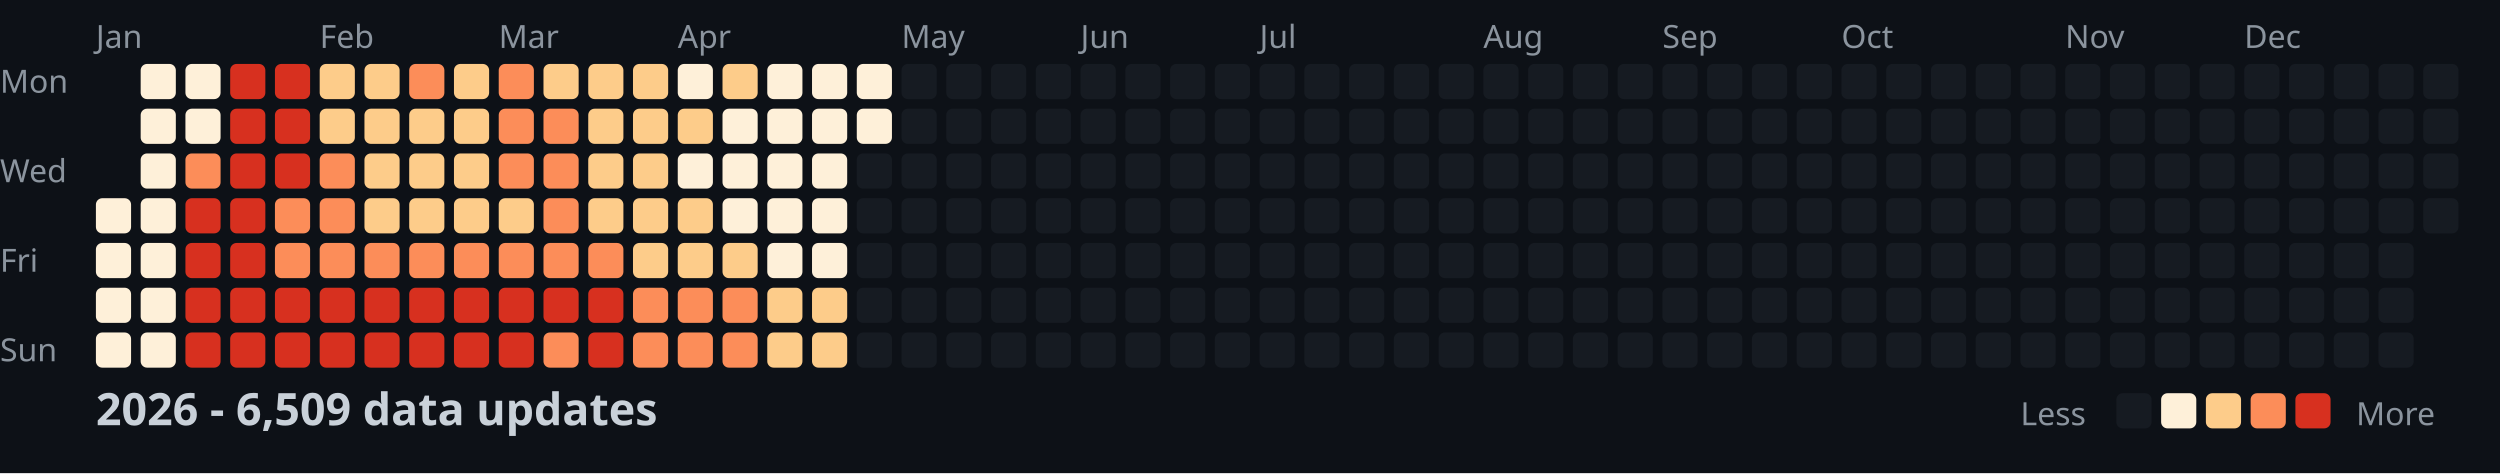
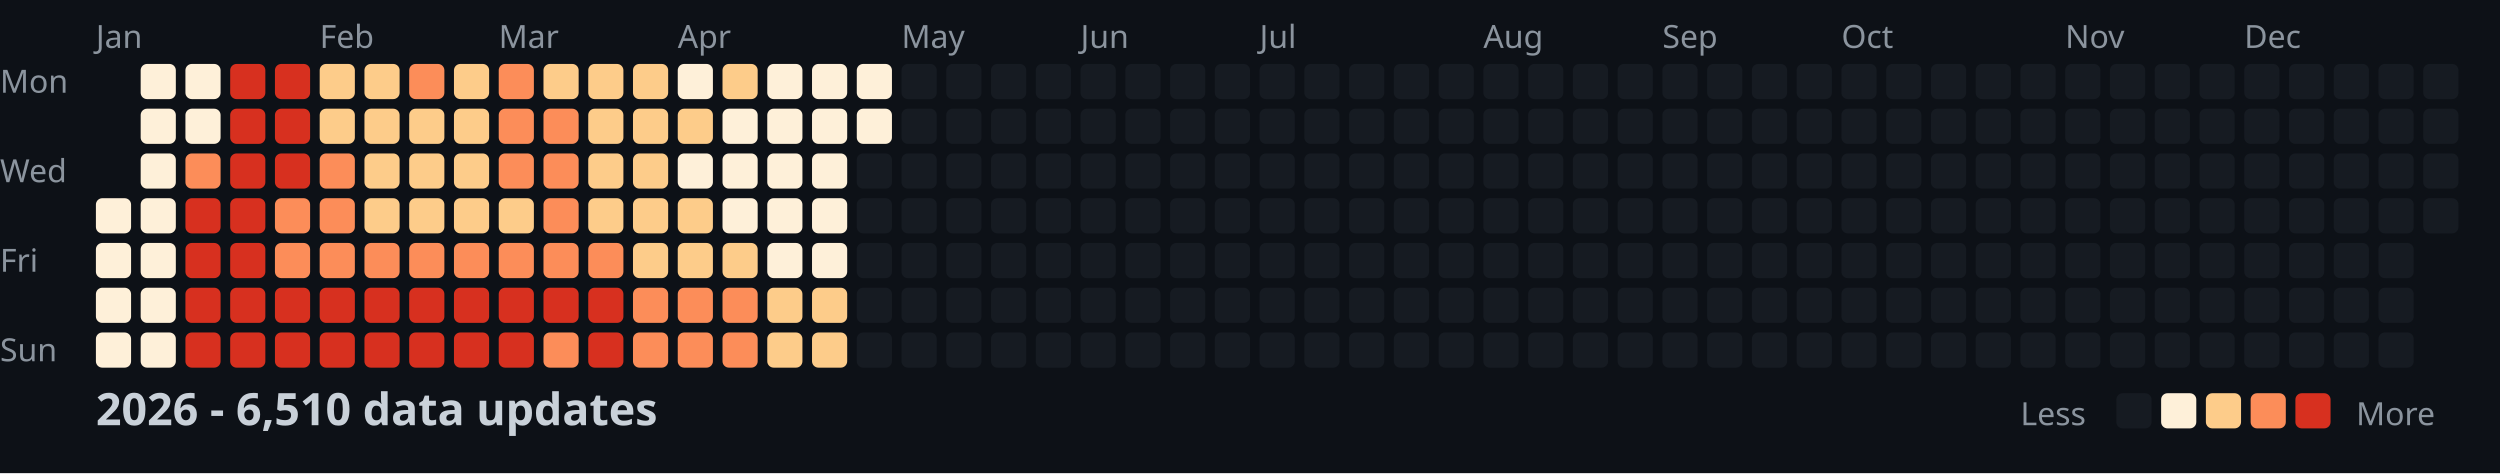
<svg xmlns="http://www.w3.org/2000/svg" width="782" height="148">
  <style>
    .month { font: 10px sans-serif; fill: #8b949e; }
    .day { font: 10px sans-serif; fill: #8b949e; }
    .title { font: bold 14px sans-serif; fill: #c9d1d9; }
    .legend { font: 10px sans-serif; fill: #8b949e; }
  </style>
  <rect width="100%" height="100%" fill="#0d1117" />
  <text x="0" y="29" class="day">Mon</text>
  <text x="0" y="57" class="day">Wed</text>
  <text x="0" y="85" class="day">Fri</text>
  <text x="0" y="113" class="day">Sun</text>
  <text x="30" y="15" class="month">Jan</text>
  <text x="100" y="15" class="month">Feb</text>
  <text x="156" y="15" class="month">Mar</text>
  <text x="212" y="15" class="month">Apr</text>
  <text x="282" y="15" class="month">May</text>
  <text x="338" y="15" class="month">Jun</text>
  <text x="394" y="15" class="month">Jul</text>
  <text x="464" y="15" class="month">Aug</text>
  <text x="520" y="15" class="month">Sep</text>
  <text x="576" y="15" class="month">Oct</text>
  <text x="646" y="15" class="month">Nov</text>
  <text x="702" y="15" class="month">Dec</text>
  <rect x="30" y="62" width="11" height="11" fill="#fef0d9" rx="2" />
  <rect x="30" y="76" width="11" height="11" fill="#fef0d9" rx="2" />
  <rect x="30" y="90" width="11" height="11" fill="#fef0d9" rx="2" />
  <rect x="30" y="104" width="11" height="11" fill="#fef0d9" rx="2" />
  <rect x="44" y="20" width="11" height="11" fill="#fef0d9" rx="2" />
  <rect x="44" y="34" width="11" height="11" fill="#fef0d9" rx="2" />
  <rect x="44" y="48" width="11" height="11" fill="#fef0d9" rx="2" />
  <rect x="44" y="62" width="11" height="11" fill="#fef0d9" rx="2" />
  <rect x="44" y="76" width="11" height="11" fill="#fef0d9" rx="2" />
  <rect x="44" y="90" width="11" height="11" fill="#fef0d9" rx="2" />
  <rect x="44" y="104" width="11" height="11" fill="#fef0d9" rx="2" />
  <rect x="58" y="20" width="11" height="11" fill="#fef0d9" rx="2" />
  <rect x="58" y="34" width="11" height="11" fill="#fef0d9" rx="2" />
  <rect x="58" y="48" width="11" height="11" fill="#fc8d59" rx="2" />
  <rect x="58" y="62" width="11" height="11" fill="#d7301f" rx="2" />
  <rect x="58" y="76" width="11" height="11" fill="#d7301f" rx="2" />
  <rect x="58" y="90" width="11" height="11" fill="#d7301f" rx="2" />
  <rect x="58" y="104" width="11" height="11" fill="#d7301f" rx="2" />
  <rect x="72" y="20" width="11" height="11" fill="#d7301f" rx="2" />
  <rect x="72" y="34" width="11" height="11" fill="#d7301f" rx="2" />
  <rect x="72" y="48" width="11" height="11" fill="#d7301f" rx="2" />
  <rect x="72" y="62" width="11" height="11" fill="#d7301f" rx="2" />
  <rect x="72" y="76" width="11" height="11" fill="#d7301f" rx="2" />
  <rect x="72" y="90" width="11" height="11" fill="#d7301f" rx="2" />
  <rect x="72" y="104" width="11" height="11" fill="#d7301f" rx="2" />
  <rect x="86" y="20" width="11" height="11" fill="#d7301f" rx="2" />
  <rect x="86" y="34" width="11" height="11" fill="#d7301f" rx="2" />
  <rect x="86" y="48" width="11" height="11" fill="#d7301f" rx="2" />
  <rect x="86" y="62" width="11" height="11" fill="#fc8d59" rx="2" />
  <rect x="86" y="76" width="11" height="11" fill="#fc8d59" rx="2" />
  <rect x="86" y="90" width="11" height="11" fill="#d7301f" rx="2" />
  <rect x="86" y="104" width="11" height="11" fill="#d7301f" rx="2" />
  <rect x="100" y="20" width="11" height="11" fill="#fdcc8a" rx="2" />
  <rect x="100" y="34" width="11" height="11" fill="#fdcc8a" rx="2" />
  <rect x="100" y="48" width="11" height="11" fill="#fc8d59" rx="2" />
  <rect x="100" y="62" width="11" height="11" fill="#fc8d59" rx="2" />
  <rect x="100" y="76" width="11" height="11" fill="#fc8d59" rx="2" />
  <rect x="100" y="90" width="11" height="11" fill="#d7301f" rx="2" />
  <rect x="100" y="104" width="11" height="11" fill="#d7301f" rx="2" />
  <rect x="114" y="20" width="11" height="11" fill="#fdcc8a" rx="2" />
  <rect x="114" y="34" width="11" height="11" fill="#fdcc8a" rx="2" />
  <rect x="114" y="48" width="11" height="11" fill="#fdcc8a" rx="2" />
  <rect x="114" y="62" width="11" height="11" fill="#fdcc8a" rx="2" />
  <rect x="114" y="76" width="11" height="11" fill="#fc8d59" rx="2" />
  <rect x="114" y="90" width="11" height="11" fill="#d7301f" rx="2" />
  <rect x="114" y="104" width="11" height="11" fill="#d7301f" rx="2" />
  <rect x="128" y="20" width="11" height="11" fill="#fc8d59" rx="2" />
  <rect x="128" y="34" width="11" height="11" fill="#fdcc8a" rx="2" />
  <rect x="128" y="48" width="11" height="11" fill="#fdcc8a" rx="2" />
  <rect x="128" y="62" width="11" height="11" fill="#fdcc8a" rx="2" />
  <rect x="128" y="76" width="11" height="11" fill="#fc8d59" rx="2" />
  <rect x="128" y="90" width="11" height="11" fill="#d7301f" rx="2" />
  <rect x="128" y="104" width="11" height="11" fill="#d7301f" rx="2" />
  <rect x="142" y="20" width="11" height="11" fill="#fdcc8a" rx="2" />
  <rect x="142" y="34" width="11" height="11" fill="#fdcc8a" rx="2" />
  <rect x="142" y="48" width="11" height="11" fill="#fdcc8a" rx="2" />
  <rect x="142" y="62" width="11" height="11" fill="#fdcc8a" rx="2" />
  <rect x="142" y="76" width="11" height="11" fill="#fc8d59" rx="2" />
  <rect x="142" y="90" width="11" height="11" fill="#d7301f" rx="2" />
  <rect x="142" y="104" width="11" height="11" fill="#d7301f" rx="2" />
  <rect x="156" y="20" width="11" height="11" fill="#fc8d59" rx="2" />
  <rect x="156" y="34" width="11" height="11" fill="#fc8d59" rx="2" />
  <rect x="156" y="48" width="11" height="11" fill="#fc8d59" rx="2" />
  <rect x="156" y="62" width="11" height="11" fill="#fdcc8a" rx="2" />
  <rect x="156" y="76" width="11" height="11" fill="#fc8d59" rx="2" />
  <rect x="156" y="90" width="11" height="11" fill="#d7301f" rx="2" />
  <rect x="156" y="104" width="11" height="11" fill="#d7301f" rx="2" />
  <rect x="170" y="20" width="11" height="11" fill="#fdcc8a" rx="2" />
  <rect x="170" y="34" width="11" height="11" fill="#fc8d59" rx="2" />
  <rect x="170" y="48" width="11" height="11" fill="#fc8d59" rx="2" />
  <rect x="170" y="62" width="11" height="11" fill="#fc8d59" rx="2" />
  <rect x="170" y="76" width="11" height="11" fill="#fc8d59" rx="2" />
  <rect x="170" y="90" width="11" height="11" fill="#d7301f" rx="2" />
  <rect x="170" y="104" width="11" height="11" fill="#fc8d59" rx="2" />
  <rect x="184" y="20" width="11" height="11" fill="#fdcc8a" rx="2" />
  <rect x="184" y="34" width="11" height="11" fill="#fdcc8a" rx="2" />
  <rect x="184" y="48" width="11" height="11" fill="#fdcc8a" rx="2" />
  <rect x="184" y="62" width="11" height="11" fill="#fdcc8a" rx="2" />
  <rect x="184" y="76" width="11" height="11" fill="#fc8d59" rx="2" />
  <rect x="184" y="90" width="11" height="11" fill="#d7301f" rx="2" />
  <rect x="184" y="104" width="11" height="11" fill="#d7301f" rx="2" />
  <rect x="198" y="20" width="11" height="11" fill="#fdcc8a" rx="2" />
  <rect x="198" y="34" width="11" height="11" fill="#fdcc8a" rx="2" />
  <rect x="198" y="48" width="11" height="11" fill="#fdcc8a" rx="2" />
  <rect x="198" y="62" width="11" height="11" fill="#fdcc8a" rx="2" />
  <rect x="198" y="76" width="11" height="11" fill="#fdcc8a" rx="2" />
  <rect x="198" y="90" width="11" height="11" fill="#fc8d59" rx="2" />
  <rect x="198" y="104" width="11" height="11" fill="#fc8d59" rx="2" />
  <rect x="212" y="20" width="11" height="11" fill="#fef0d9" rx="2" />
  <rect x="212" y="34" width="11" height="11" fill="#fdcc8a" rx="2" />
  <rect x="212" y="48" width="11" height="11" fill="#fef0d9" rx="2" />
  <rect x="212" y="62" width="11" height="11" fill="#fdcc8a" rx="2" />
  <rect x="212" y="76" width="11" height="11" fill="#fdcc8a" rx="2" />
  <rect x="212" y="90" width="11" height="11" fill="#fc8d59" rx="2" />
  <rect x="212" y="104" width="11" height="11" fill="#fc8d59" rx="2" />
  <rect x="226" y="20" width="11" height="11" fill="#fdcc8a" rx="2" />
  <rect x="226" y="34" width="11" height="11" fill="#fef0d9" rx="2" />
  <rect x="226" y="48" width="11" height="11" fill="#fef0d9" rx="2" />
  <rect x="226" y="62" width="11" height="11" fill="#fef0d9" rx="2" />
  <rect x="226" y="76" width="11" height="11" fill="#fdcc8a" rx="2" />
  <rect x="226" y="90" width="11" height="11" fill="#fc8d59" rx="2" />
  <rect x="226" y="104" width="11" height="11" fill="#fc8d59" rx="2" />
  <rect x="240" y="20" width="11" height="11" fill="#fef0d9" rx="2" />
  <rect x="240" y="34" width="11" height="11" fill="#fef0d9" rx="2" />
  <rect x="240" y="48" width="11" height="11" fill="#fef0d9" rx="2" />
  <rect x="240" y="62" width="11" height="11" fill="#fef0d9" rx="2" />
  <rect x="240" y="76" width="11" height="11" fill="#fef0d9" rx="2" />
  <rect x="240" y="90" width="11" height="11" fill="#fdcc8a" rx="2" />
  <rect x="240" y="104" width="11" height="11" fill="#fdcc8a" rx="2" />
  <rect x="254" y="20" width="11" height="11" fill="#fef0d9" rx="2" />
  <rect x="254" y="34" width="11" height="11" fill="#fef0d9" rx="2" />
  <rect x="254" y="48" width="11" height="11" fill="#fef0d9" rx="2" />
  <rect x="254" y="62" width="11" height="11" fill="#fef0d9" rx="2" />
  <rect x="254" y="76" width="11" height="11" fill="#fef0d9" rx="2" />
  <rect x="254" y="90" width="11" height="11" fill="#fdcc8a" rx="2" />
  <rect x="254" y="104" width="11" height="11" fill="#fdcc8a" rx="2" />
  <rect x="268" y="20" width="11" height="11" fill="#fef0d9" rx="2" />
  <rect x="268" y="34" width="11" height="11" fill="#fef0d9" rx="2" />
  <rect x="268" y="48" width="11" height="11" fill="#161b22" rx="2" />
  <rect x="268" y="62" width="11" height="11" fill="#161b22" rx="2" />
  <rect x="268" y="76" width="11" height="11" fill="#161b22" rx="2" />
  <rect x="268" y="90" width="11" height="11" fill="#161b22" rx="2" />
  <rect x="268" y="104" width="11" height="11" fill="#161b22" rx="2" />
  <rect x="282" y="20" width="11" height="11" fill="#161b22" rx="2" />
  <rect x="282" y="34" width="11" height="11" fill="#161b22" rx="2" />
  <rect x="282" y="48" width="11" height="11" fill="#161b22" rx="2" />
  <rect x="282" y="62" width="11" height="11" fill="#161b22" rx="2" />
  <rect x="282" y="76" width="11" height="11" fill="#161b22" rx="2" />
  <rect x="282" y="90" width="11" height="11" fill="#161b22" rx="2" />
  <rect x="282" y="104" width="11" height="11" fill="#161b22" rx="2" />
  <rect x="296" y="20" width="11" height="11" fill="#161b22" rx="2" />
  <rect x="296" y="34" width="11" height="11" fill="#161b22" rx="2" />
  <rect x="296" y="48" width="11" height="11" fill="#161b22" rx="2" />
  <rect x="296" y="62" width="11" height="11" fill="#161b22" rx="2" />
  <rect x="296" y="76" width="11" height="11" fill="#161b22" rx="2" />
  <rect x="296" y="90" width="11" height="11" fill="#161b22" rx="2" />
  <rect x="296" y="104" width="11" height="11" fill="#161b22" rx="2" />
  <rect x="310" y="20" width="11" height="11" fill="#161b22" rx="2" />
  <rect x="310" y="34" width="11" height="11" fill="#161b22" rx="2" />
  <rect x="310" y="48" width="11" height="11" fill="#161b22" rx="2" />
  <rect x="310" y="62" width="11" height="11" fill="#161b22" rx="2" />
  <rect x="310" y="76" width="11" height="11" fill="#161b22" rx="2" />
  <rect x="310" y="90" width="11" height="11" fill="#161b22" rx="2" />
  <rect x="310" y="104" width="11" height="11" fill="#161b22" rx="2" />
  <rect x="324" y="20" width="11" height="11" fill="#161b22" rx="2" />
  <rect x="324" y="34" width="11" height="11" fill="#161b22" rx="2" />
  <rect x="324" y="48" width="11" height="11" fill="#161b22" rx="2" />
  <rect x="324" y="62" width="11" height="11" fill="#161b22" rx="2" />
  <rect x="324" y="76" width="11" height="11" fill="#161b22" rx="2" />
  <rect x="324" y="90" width="11" height="11" fill="#161b22" rx="2" />
  <rect x="324" y="104" width="11" height="11" fill="#161b22" rx="2" />
  <rect x="338" y="20" width="11" height="11" fill="#161b22" rx="2" />
  <rect x="338" y="34" width="11" height="11" fill="#161b22" rx="2" />
  <rect x="338" y="48" width="11" height="11" fill="#161b22" rx="2" />
  <rect x="338" y="62" width="11" height="11" fill="#161b22" rx="2" />
  <rect x="338" y="76" width="11" height="11" fill="#161b22" rx="2" />
  <rect x="338" y="90" width="11" height="11" fill="#161b22" rx="2" />
  <rect x="338" y="104" width="11" height="11" fill="#161b22" rx="2" />
  <rect x="352" y="20" width="11" height="11" fill="#161b22" rx="2" />
  <rect x="352" y="34" width="11" height="11" fill="#161b22" rx="2" />
  <rect x="352" y="48" width="11" height="11" fill="#161b22" rx="2" />
  <rect x="352" y="62" width="11" height="11" fill="#161b22" rx="2" />
  <rect x="352" y="76" width="11" height="11" fill="#161b22" rx="2" />
  <rect x="352" y="90" width="11" height="11" fill="#161b22" rx="2" />
  <rect x="352" y="104" width="11" height="11" fill="#161b22" rx="2" />
  <rect x="366" y="20" width="11" height="11" fill="#161b22" rx="2" />
  <rect x="366" y="34" width="11" height="11" fill="#161b22" rx="2" />
  <rect x="366" y="48" width="11" height="11" fill="#161b22" rx="2" />
  <rect x="366" y="62" width="11" height="11" fill="#161b22" rx="2" />
  <rect x="366" y="76" width="11" height="11" fill="#161b22" rx="2" />
  <rect x="366" y="90" width="11" height="11" fill="#161b22" rx="2" />
  <rect x="366" y="104" width="11" height="11" fill="#161b22" rx="2" />
  <rect x="380" y="20" width="11" height="11" fill="#161b22" rx="2" />
  <rect x="380" y="34" width="11" height="11" fill="#161b22" rx="2" />
  <rect x="380" y="48" width="11" height="11" fill="#161b22" rx="2" />
  <rect x="380" y="62" width="11" height="11" fill="#161b22" rx="2" />
  <rect x="380" y="76" width="11" height="11" fill="#161b22" rx="2" />
  <rect x="380" y="90" width="11" height="11" fill="#161b22" rx="2" />
  <rect x="380" y="104" width="11" height="11" fill="#161b22" rx="2" />
  <rect x="394" y="20" width="11" height="11" fill="#161b22" rx="2" />
  <rect x="394" y="34" width="11" height="11" fill="#161b22" rx="2" />
  <rect x="394" y="48" width="11" height="11" fill="#161b22" rx="2" />
  <rect x="394" y="62" width="11" height="11" fill="#161b22" rx="2" />
  <rect x="394" y="76" width="11" height="11" fill="#161b22" rx="2" />
  <rect x="394" y="90" width="11" height="11" fill="#161b22" rx="2" />
  <rect x="394" y="104" width="11" height="11" fill="#161b22" rx="2" />
  <rect x="408" y="20" width="11" height="11" fill="#161b22" rx="2" />
  <rect x="408" y="34" width="11" height="11" fill="#161b22" rx="2" />
  <rect x="408" y="48" width="11" height="11" fill="#161b22" rx="2" />
  <rect x="408" y="62" width="11" height="11" fill="#161b22" rx="2" />
  <rect x="408" y="76" width="11" height="11" fill="#161b22" rx="2" />
  <rect x="408" y="90" width="11" height="11" fill="#161b22" rx="2" />
  <rect x="408" y="104" width="11" height="11" fill="#161b22" rx="2" />
  <rect x="422" y="20" width="11" height="11" fill="#161b22" rx="2" />
  <rect x="422" y="34" width="11" height="11" fill="#161b22" rx="2" />
  <rect x="422" y="48" width="11" height="11" fill="#161b22" rx="2" />
  <rect x="422" y="62" width="11" height="11" fill="#161b22" rx="2" />
  <rect x="422" y="76" width="11" height="11" fill="#161b22" rx="2" />
  <rect x="422" y="90" width="11" height="11" fill="#161b22" rx="2" />
  <rect x="422" y="104" width="11" height="11" fill="#161b22" rx="2" />
  <rect x="436" y="20" width="11" height="11" fill="#161b22" rx="2" />
  <rect x="436" y="34" width="11" height="11" fill="#161b22" rx="2" />
  <rect x="436" y="48" width="11" height="11" fill="#161b22" rx="2" />
  <rect x="436" y="62" width="11" height="11" fill="#161b22" rx="2" />
  <rect x="436" y="76" width="11" height="11" fill="#161b22" rx="2" />
  <rect x="436" y="90" width="11" height="11" fill="#161b22" rx="2" />
  <rect x="436" y="104" width="11" height="11" fill="#161b22" rx="2" />
  <rect x="450" y="20" width="11" height="11" fill="#161b22" rx="2" />
  <rect x="450" y="34" width="11" height="11" fill="#161b22" rx="2" />
  <rect x="450" y="48" width="11" height="11" fill="#161b22" rx="2" />
  <rect x="450" y="62" width="11" height="11" fill="#161b22" rx="2" />
  <rect x="450" y="76" width="11" height="11" fill="#161b22" rx="2" />
  <rect x="450" y="90" width="11" height="11" fill="#161b22" rx="2" />
  <rect x="450" y="104" width="11" height="11" fill="#161b22" rx="2" />
  <rect x="464" y="20" width="11" height="11" fill="#161b22" rx="2" />
  <rect x="464" y="34" width="11" height="11" fill="#161b22" rx="2" />
  <rect x="464" y="48" width="11" height="11" fill="#161b22" rx="2" />
  <rect x="464" y="62" width="11" height="11" fill="#161b22" rx="2" />
  <rect x="464" y="76" width="11" height="11" fill="#161b22" rx="2" />
  <rect x="464" y="90" width="11" height="11" fill="#161b22" rx="2" />
  <rect x="464" y="104" width="11" height="11" fill="#161b22" rx="2" />
  <rect x="478" y="20" width="11" height="11" fill="#161b22" rx="2" />
  <rect x="478" y="34" width="11" height="11" fill="#161b22" rx="2" />
  <rect x="478" y="48" width="11" height="11" fill="#161b22" rx="2" />
  <rect x="478" y="62" width="11" height="11" fill="#161b22" rx="2" />
  <rect x="478" y="76" width="11" height="11" fill="#161b22" rx="2" />
  <rect x="478" y="90" width="11" height="11" fill="#161b22" rx="2" />
  <rect x="478" y="104" width="11" height="11" fill="#161b22" rx="2" />
  <rect x="492" y="20" width="11" height="11" fill="#161b22" rx="2" />
  <rect x="492" y="34" width="11" height="11" fill="#161b22" rx="2" />
  <rect x="492" y="48" width="11" height="11" fill="#161b22" rx="2" />
  <rect x="492" y="62" width="11" height="11" fill="#161b22" rx="2" />
  <rect x="492" y="76" width="11" height="11" fill="#161b22" rx="2" />
  <rect x="492" y="90" width="11" height="11" fill="#161b22" rx="2" />
  <rect x="492" y="104" width="11" height="11" fill="#161b22" rx="2" />
  <rect x="506" y="20" width="11" height="11" fill="#161b22" rx="2" />
  <rect x="506" y="34" width="11" height="11" fill="#161b22" rx="2" />
  <rect x="506" y="48" width="11" height="11" fill="#161b22" rx="2" />
  <rect x="506" y="62" width="11" height="11" fill="#161b22" rx="2" />
  <rect x="506" y="76" width="11" height="11" fill="#161b22" rx="2" />
  <rect x="506" y="90" width="11" height="11" fill="#161b22" rx="2" />
  <rect x="506" y="104" width="11" height="11" fill="#161b22" rx="2" />
  <rect x="520" y="20" width="11" height="11" fill="#161b22" rx="2" />
  <rect x="520" y="34" width="11" height="11" fill="#161b22" rx="2" />
  <rect x="520" y="48" width="11" height="11" fill="#161b22" rx="2" />
  <rect x="520" y="62" width="11" height="11" fill="#161b22" rx="2" />
  <rect x="520" y="76" width="11" height="11" fill="#161b22" rx="2" />
  <rect x="520" y="90" width="11" height="11" fill="#161b22" rx="2" />
  <rect x="520" y="104" width="11" height="11" fill="#161b22" rx="2" />
  <rect x="534" y="20" width="11" height="11" fill="#161b22" rx="2" />
  <rect x="534" y="34" width="11" height="11" fill="#161b22" rx="2" />
  <rect x="534" y="48" width="11" height="11" fill="#161b22" rx="2" />
  <rect x="534" y="62" width="11" height="11" fill="#161b22" rx="2" />
  <rect x="534" y="76" width="11" height="11" fill="#161b22" rx="2" />
  <rect x="534" y="90" width="11" height="11" fill="#161b22" rx="2" />
  <rect x="534" y="104" width="11" height="11" fill="#161b22" rx="2" />
  <rect x="548" y="20" width="11" height="11" fill="#161b22" rx="2" />
  <rect x="548" y="34" width="11" height="11" fill="#161b22" rx="2" />
  <rect x="548" y="48" width="11" height="11" fill="#161b22" rx="2" />
  <rect x="548" y="62" width="11" height="11" fill="#161b22" rx="2" />
  <rect x="548" y="76" width="11" height="11" fill="#161b22" rx="2" />
  <rect x="548" y="90" width="11" height="11" fill="#161b22" rx="2" />
  <rect x="548" y="104" width="11" height="11" fill="#161b22" rx="2" />
  <rect x="562" y="20" width="11" height="11" fill="#161b22" rx="2" />
  <rect x="562" y="34" width="11" height="11" fill="#161b22" rx="2" />
  <rect x="562" y="48" width="11" height="11" fill="#161b22" rx="2" />
  <rect x="562" y="62" width="11" height="11" fill="#161b22" rx="2" />
  <rect x="562" y="76" width="11" height="11" fill="#161b22" rx="2" />
  <rect x="562" y="90" width="11" height="11" fill="#161b22" rx="2" />
  <rect x="562" y="104" width="11" height="11" fill="#161b22" rx="2" />
  <rect x="576" y="20" width="11" height="11" fill="#161b22" rx="2" />
  <rect x="576" y="34" width="11" height="11" fill="#161b22" rx="2" />
  <rect x="576" y="48" width="11" height="11" fill="#161b22" rx="2" />
  <rect x="576" y="62" width="11" height="11" fill="#161b22" rx="2" />
  <rect x="576" y="76" width="11" height="11" fill="#161b22" rx="2" />
  <rect x="576" y="90" width="11" height="11" fill="#161b22" rx="2" />
  <rect x="576" y="104" width="11" height="11" fill="#161b22" rx="2" />
  <rect x="590" y="20" width="11" height="11" fill="#161b22" rx="2" />
  <rect x="590" y="34" width="11" height="11" fill="#161b22" rx="2" />
  <rect x="590" y="48" width="11" height="11" fill="#161b22" rx="2" />
  <rect x="590" y="62" width="11" height="11" fill="#161b22" rx="2" />
  <rect x="590" y="76" width="11" height="11" fill="#161b22" rx="2" />
  <rect x="590" y="90" width="11" height="11" fill="#161b22" rx="2" />
  <rect x="590" y="104" width="11" height="11" fill="#161b22" rx="2" />
  <rect x="604" y="20" width="11" height="11" fill="#161b22" rx="2" />
  <rect x="604" y="34" width="11" height="11" fill="#161b22" rx="2" />
  <rect x="604" y="48" width="11" height="11" fill="#161b22" rx="2" />
  <rect x="604" y="62" width="11" height="11" fill="#161b22" rx="2" />
  <rect x="604" y="76" width="11" height="11" fill="#161b22" rx="2" />
  <rect x="604" y="90" width="11" height="11" fill="#161b22" rx="2" />
  <rect x="604" y="104" width="11" height="11" fill="#161b22" rx="2" />
  <rect x="618" y="20" width="11" height="11" fill="#161b22" rx="2" />
  <rect x="618" y="34" width="11" height="11" fill="#161b22" rx="2" />
  <rect x="618" y="48" width="11" height="11" fill="#161b22" rx="2" />
  <rect x="618" y="62" width="11" height="11" fill="#161b22" rx="2" />
  <rect x="618" y="76" width="11" height="11" fill="#161b22" rx="2" />
  <rect x="618" y="90" width="11" height="11" fill="#161b22" rx="2" />
  <rect x="618" y="104" width="11" height="11" fill="#161b22" rx="2" />
  <rect x="632" y="20" width="11" height="11" fill="#161b22" rx="2" />
  <rect x="632" y="34" width="11" height="11" fill="#161b22" rx="2" />
  <rect x="632" y="48" width="11" height="11" fill="#161b22" rx="2" />
  <rect x="632" y="62" width="11" height="11" fill="#161b22" rx="2" />
  <rect x="632" y="76" width="11" height="11" fill="#161b22" rx="2" />
  <rect x="632" y="90" width="11" height="11" fill="#161b22" rx="2" />
  <rect x="632" y="104" width="11" height="11" fill="#161b22" rx="2" />
  <rect x="646" y="20" width="11" height="11" fill="#161b22" rx="2" />
  <rect x="646" y="34" width="11" height="11" fill="#161b22" rx="2" />
  <rect x="646" y="48" width="11" height="11" fill="#161b22" rx="2" />
  <rect x="646" y="62" width="11" height="11" fill="#161b22" rx="2" />
  <rect x="646" y="76" width="11" height="11" fill="#161b22" rx="2" />
  <rect x="646" y="90" width="11" height="11" fill="#161b22" rx="2" />
  <rect x="646" y="104" width="11" height="11" fill="#161b22" rx="2" />
  <rect x="660" y="20" width="11" height="11" fill="#161b22" rx="2" />
  <rect x="660" y="34" width="11" height="11" fill="#161b22" rx="2" />
  <rect x="660" y="48" width="11" height="11" fill="#161b22" rx="2" />
  <rect x="660" y="62" width="11" height="11" fill="#161b22" rx="2" />
  <rect x="660" y="76" width="11" height="11" fill="#161b22" rx="2" />
  <rect x="660" y="90" width="11" height="11" fill="#161b22" rx="2" />
  <rect x="660" y="104" width="11" height="11" fill="#161b22" rx="2" />
  <rect x="674" y="20" width="11" height="11" fill="#161b22" rx="2" />
  <rect x="674" y="34" width="11" height="11" fill="#161b22" rx="2" />
  <rect x="674" y="48" width="11" height="11" fill="#161b22" rx="2" />
  <rect x="674" y="62" width="11" height="11" fill="#161b22" rx="2" />
  <rect x="674" y="76" width="11" height="11" fill="#161b22" rx="2" />
  <rect x="674" y="90" width="11" height="11" fill="#161b22" rx="2" />
  <rect x="674" y="104" width="11" height="11" fill="#161b22" rx="2" />
  <rect x="688" y="20" width="11" height="11" fill="#161b22" rx="2" />
  <rect x="688" y="34" width="11" height="11" fill="#161b22" rx="2" />
  <rect x="688" y="48" width="11" height="11" fill="#161b22" rx="2" />
  <rect x="688" y="62" width="11" height="11" fill="#161b22" rx="2" />
  <rect x="688" y="76" width="11" height="11" fill="#161b22" rx="2" />
  <rect x="688" y="90" width="11" height="11" fill="#161b22" rx="2" />
  <rect x="688" y="104" width="11" height="11" fill="#161b22" rx="2" />
  <rect x="702" y="20" width="11" height="11" fill="#161b22" rx="2" />
  <rect x="702" y="34" width="11" height="11" fill="#161b22" rx="2" />
  <rect x="702" y="48" width="11" height="11" fill="#161b22" rx="2" />
  <rect x="702" y="62" width="11" height="11" fill="#161b22" rx="2" />
  <rect x="702" y="76" width="11" height="11" fill="#161b22" rx="2" />
  <rect x="702" y="90" width="11" height="11" fill="#161b22" rx="2" />
  <rect x="702" y="104" width="11" height="11" fill="#161b22" rx="2" />
  <rect x="716" y="20" width="11" height="11" fill="#161b22" rx="2" />
  <rect x="716" y="34" width="11" height="11" fill="#161b22" rx="2" />
  <rect x="716" y="48" width="11" height="11" fill="#161b22" rx="2" />
  <rect x="716" y="62" width="11" height="11" fill="#161b22" rx="2" />
  <rect x="716" y="76" width="11" height="11" fill="#161b22" rx="2" />
  <rect x="716" y="90" width="11" height="11" fill="#161b22" rx="2" />
  <rect x="716" y="104" width="11" height="11" fill="#161b22" rx="2" />
  <rect x="730" y="20" width="11" height="11" fill="#161b22" rx="2" />
  <rect x="730" y="34" width="11" height="11" fill="#161b22" rx="2" />
  <rect x="730" y="48" width="11" height="11" fill="#161b22" rx="2" />
  <rect x="730" y="62" width="11" height="11" fill="#161b22" rx="2" />
  <rect x="730" y="76" width="11" height="11" fill="#161b22" rx="2" />
  <rect x="730" y="90" width="11" height="11" fill="#161b22" rx="2" />
  <rect x="730" y="104" width="11" height="11" fill="#161b22" rx="2" />
  <rect x="744" y="20" width="11" height="11" fill="#161b22" rx="2" />
  <rect x="744" y="34" width="11" height="11" fill="#161b22" rx="2" />
  <rect x="744" y="48" width="11" height="11" fill="#161b22" rx="2" />
  <rect x="744" y="62" width="11" height="11" fill="#161b22" rx="2" />
  <rect x="744" y="76" width="11" height="11" fill="#161b22" rx="2" />
  <rect x="744" y="90" width="11" height="11" fill="#161b22" rx="2" />
  <rect x="744" y="104" width="11" height="11" fill="#161b22" rx="2" />
  <rect x="758" y="20" width="11" height="11" fill="#161b22" rx="2" />
  <rect x="758" y="34" width="11" height="11" fill="#161b22" rx="2" />
  <rect x="758" y="48" width="11" height="11" fill="#161b22" rx="2" />
  <rect x="758" y="62" width="11" height="11" fill="#161b22" rx="2" />
-   <text x="30" y="133" class="title">2026 - 6,509 data updates</text>
+   <text x="30" y="133" class="title">2026 - 6,510 data updates</text>
  <text x="632" y="133" class="legend">Less</text>
  <rect x="662" y="123" width="11" height="11" fill="#161b22" rx="2" />
  <rect x="676" y="123" width="11" height="11" fill="#fef0d9" rx="2" />
  <rect x="690" y="123" width="11" height="11" fill="#fdcc8a" rx="2" />
  <rect x="704" y="123" width="11" height="11" fill="#fc8d59" rx="2" />
  <rect x="718" y="123" width="11" height="11" fill="#d7301f" rx="2" />
  <text x="737" y="133" class="legend">More</text>
</svg>
